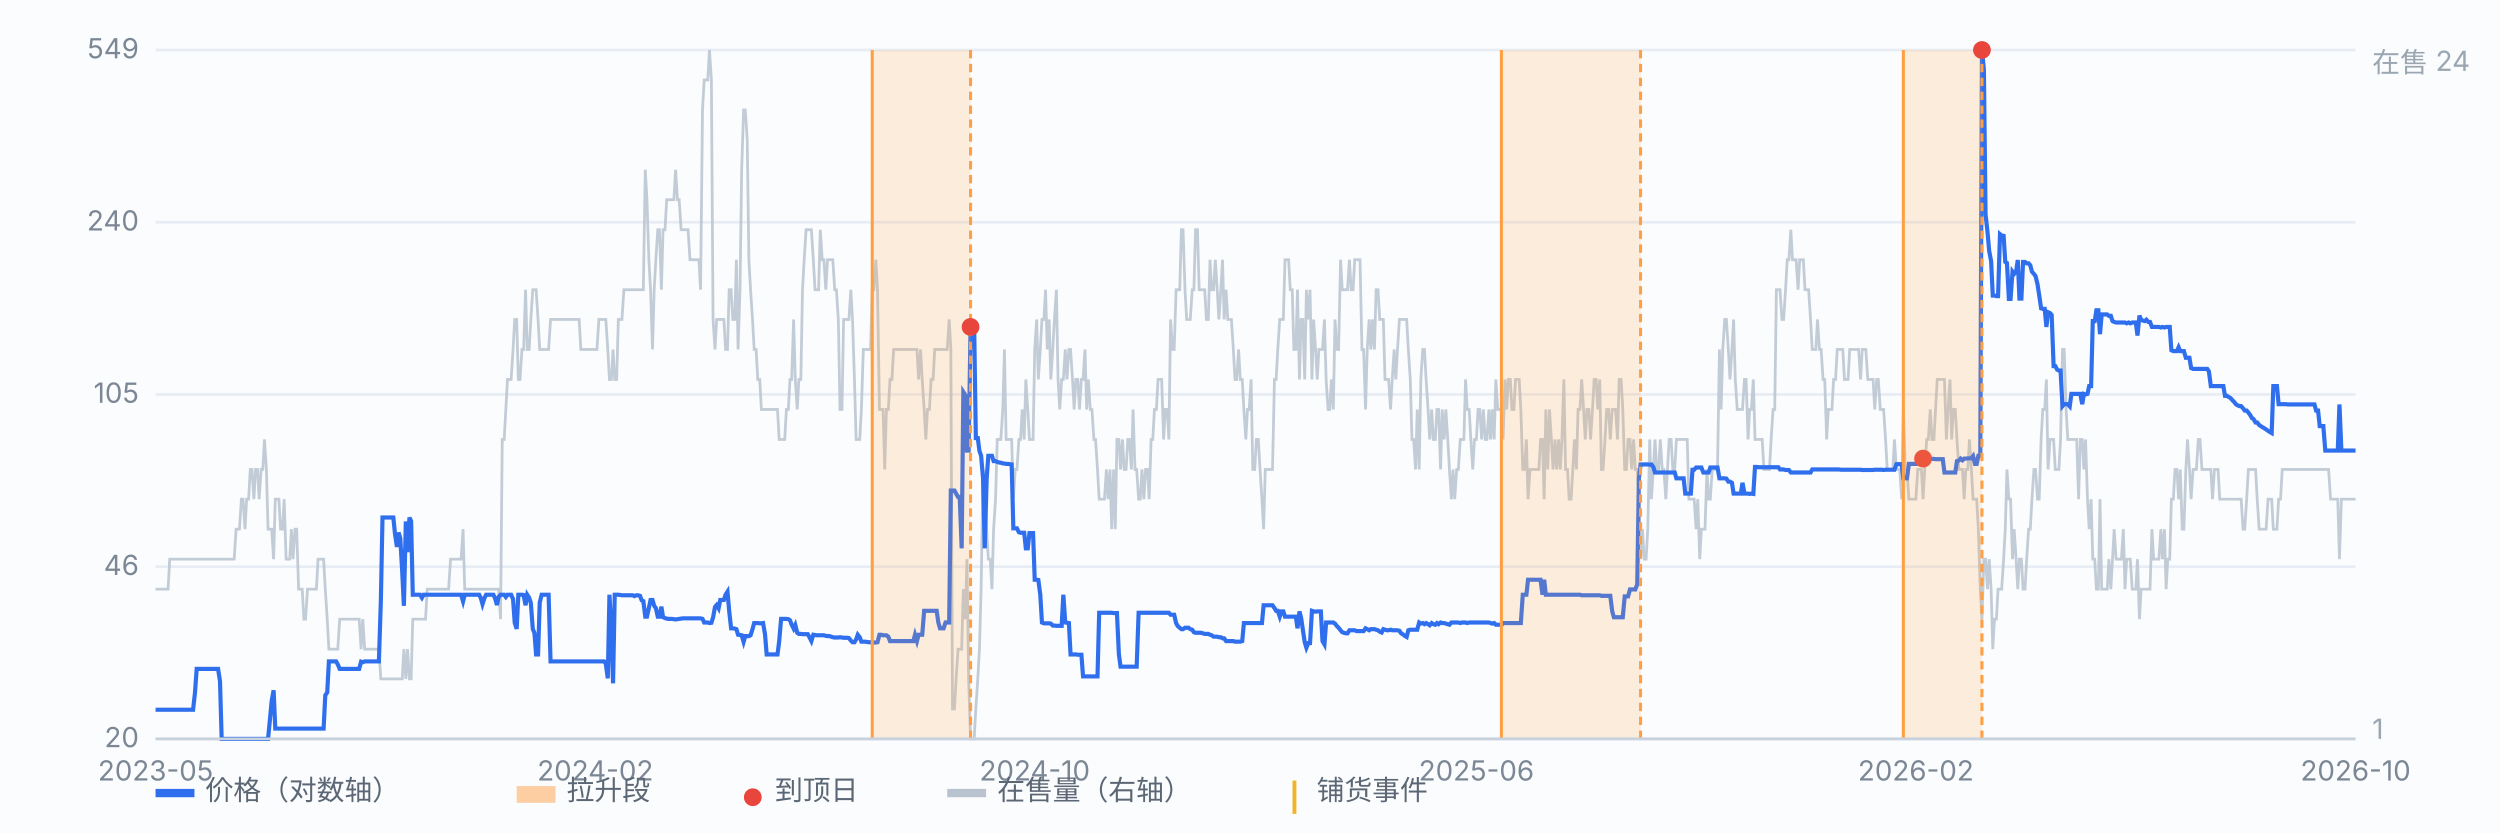
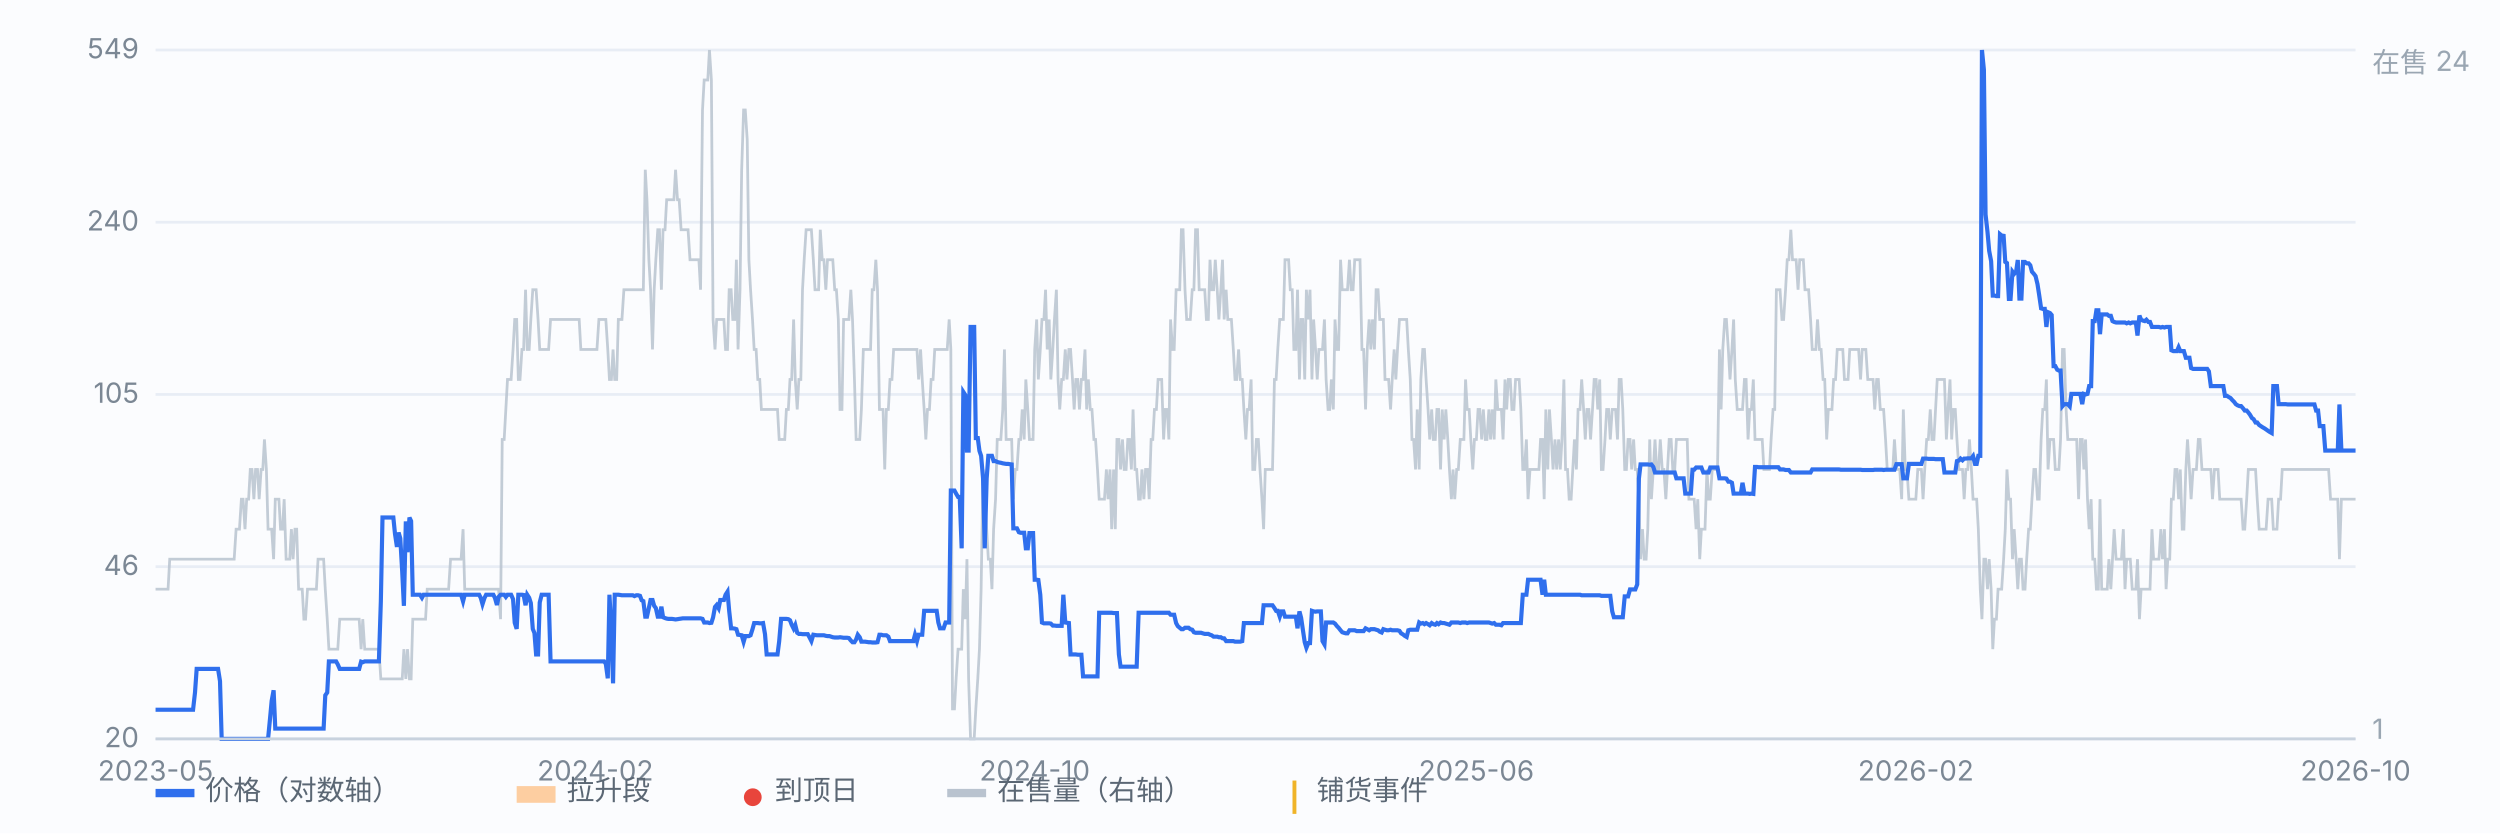
<svg xmlns="http://www.w3.org/2000/svg" viewBox="0 0 900 300" preserveAspectRatio="xMidYMid meet" style="width:100%;max-width:900px;height:auto;display:block" font-family="-apple-system,Segoe UI,Microsoft YaHei,sans-serif" font-size="10">
  <rect x="0" y="0" width="900" height="300" fill="#fbfcfe" />
  <line x1="56" y1="266.0" x2="848" y2="266.0" stroke="#e8edf5" stroke-width="1" />
  <text x="50" y="269.0" text-anchor="end" fill="#7b8794">20</text>
  <line x1="56" y1="204.0" x2="848" y2="204.0" stroke="#e8edf5" stroke-width="1" />
  <text x="50" y="207.0" text-anchor="end" fill="#7b8794">46</text>
  <line x1="56" y1="142.0" x2="848" y2="142.0" stroke="#e8edf5" stroke-width="1" />
  <text x="50" y="145.0" text-anchor="end" fill="#7b8794">105</text>
  <line x1="56" y1="80.0" x2="848" y2="80.0" stroke="#e8edf5" stroke-width="1" />
  <text x="50" y="83.0" text-anchor="end" fill="#7b8794">240</text>
  <line x1="56" y1="18.0" x2="848" y2="18.0" stroke="#e8edf5" stroke-width="1" />
  <text x="50" y="21.0" text-anchor="end" fill="#7b8794">549</text>
  <path d="M56.0 212.1 L56.6 212.1 L57.3 212.1 L57.9 212.1 L58.6 212.1 L59.2 212.1 L59.9 212.1 L60.5 212.1 L61.1 201.3 L61.8 201.3 L62.4 201.3 L63.1 201.3 L63.7 201.3 L64.4 201.3 L65.0 201.3 L65.7 201.3 L66.3 201.3 L66.9 201.3 L67.6 201.3 L68.2 201.3 L68.9 201.3 L69.5 201.3 L70.2 201.3 L70.8 201.3 L71.4 201.3 L72.1 201.3 L72.7 201.3 L73.4 201.3 L74.0 201.3 L74.7 201.3 L75.3 201.3 L75.9 201.3 L76.6 201.3 L77.2 201.3 L77.9 201.3 L78.5 201.3 L79.2 201.3 L79.8 201.3 L80.4 201.3 L81.1 201.3 L81.7 201.3 L82.4 201.3 L83.0 201.3 L83.7 201.3 L84.3 201.3 L85.0 190.5 L85.6 190.5 L86.2 190.5 L86.9 179.7 L87.5 179.7 L88.2 190.5 L88.8 179.7 L89.5 179.7 L90.1 169.0 L90.7 169.0 L91.4 179.7 L92.0 169.0 L92.7 169.0 L93.3 179.7 L94.0 169.0 L94.6 169.0 L95.2 158.2 L95.9 169.0 L96.5 190.5 L97.2 190.5 L97.8 190.5 L98.5 201.3 L99.1 179.7 L99.7 179.7 L100.4 179.7 L101.0 190.5 L101.7 190.5 L102.3 179.7 L103.0 201.3 L103.6 201.3 L104.3 201.3 L104.9 190.5 L105.5 201.3 L106.2 190.5 L106.8 190.5 L107.5 212.1 L108.1 212.1 L108.8 212.1 L109.4 222.9 L110.0 222.9 L110.7 212.1 L111.3 212.1 L112.0 212.1 L112.6 212.1 L113.3 212.1 L113.9 212.1 L114.5 201.3 L115.2 201.3 L115.8 201.3 L116.5 201.3 L117.1 212.1 L117.8 222.9 L118.4 233.7 L119.1 233.7 L119.7 233.7 L120.3 233.7 L121.0 233.7 L121.6 233.7 L122.3 222.9 L122.9 222.9 L123.6 222.9 L124.2 222.9 L124.8 222.9 L125.5 222.9 L126.1 222.9 L126.8 222.9 L127.4 222.9 L128.1 222.9 L128.7 222.9 L129.3 222.9 L130.0 233.7 L130.6 222.9 L131.3 233.7 L131.9 233.7 L132.6 233.7 L133.2 233.7 L133.8 233.7 L134.5 233.7 L135.1 233.7 L135.8 233.7 L136.4 233.7 L137.1 244.4 L137.7 244.4 L138.4 244.4 L139.0 244.4 L139.6 244.4 L140.3 244.4 L140.9 244.4 L141.6 244.4 L142.2 244.4 L142.9 244.4 L143.5 244.4 L144.1 244.4 L144.8 244.4 L145.4 233.7 L146.1 244.4 L146.7 233.7 L147.4 244.4 L148.0 244.4 L148.6 222.9 L149.3 222.9 L149.9 222.9 L150.6 222.9 L151.2 222.9 L151.9 222.9 L152.5 222.9 L153.2 222.9 L153.8 212.1 L154.4 212.1 L155.1 212.1 L155.7 212.1 L156.4 212.1 L157.0 212.1 L157.7 212.1 L158.3 212.1 L158.9 212.1 L159.6 212.1 L160.2 212.1 L160.9 212.1 L161.5 212.1 L162.2 201.3 L162.8 201.3 L163.4 201.3 L164.1 201.3 L164.7 201.3 L165.4 201.3 L166.0 201.3 L166.7 190.5 L167.3 212.1 L167.9 212.1 L168.6 212.1 L169.2 212.1 L169.9 212.1 L170.5 212.1 L171.2 212.1 L171.8 212.1 L172.5 212.1 L173.1 212.1 L173.7 212.1 L174.4 212.1 L175.0 212.1 L175.7 212.1 L176.3 212.1 L177.0 212.1 L177.6 212.1 L178.2 212.1 L178.9 212.1 L179.5 212.1 L180.2 222.9 L180.8 158.2 L181.5 158.2 L182.1 147.4 L182.7 136.6 L183.4 136.6 L184.0 136.6 L184.7 125.8 L185.3 115.0 L186.0 115.0 L186.6 136.6 L187.2 136.6 L187.9 125.8 L188.5 125.8 L189.2 104.3 L189.8 125.8 L190.5 125.8 L191.1 115.0 L191.8 104.3 L192.4 104.3 L193.0 104.3 L193.7 115.0 L194.3 125.8 L195.0 125.8 L195.6 125.8 L196.3 125.8 L196.9 125.8 L197.5 125.8 L198.2 115.0 L198.8 115.0 L199.5 115.0 L200.1 115.0 L200.8 115.0 L201.4 115.0 L202.0 115.0 L202.7 115.0 L203.3 115.0 L204.0 115.0 L204.6 115.0 L205.3 115.0 L205.9 115.0 L206.6 115.0 L207.2 115.0 L207.8 115.0 L208.5 115.0 L209.1 125.8 L209.8 125.8 L210.4 125.8 L211.1 125.8 L211.7 125.8 L212.3 125.8 L213.0 125.8 L213.6 125.8 L214.3 125.8 L214.9 125.8 L215.6 115.0 L216.2 115.0 L216.8 115.0 L217.5 115.0 L218.1 115.0 L218.8 125.8 L219.4 136.6 L220.1 136.6 L220.7 125.8 L221.3 136.6 L222.0 136.6 L222.6 115.0 L223.3 115.0 L223.9 115.0 L224.6 104.3 L225.2 104.3 L225.9 104.3 L226.5 104.3 L227.1 104.3 L227.8 104.3 L228.4 104.3 L229.1 104.3 L229.7 104.3 L230.4 104.3 L231.0 104.3 L231.6 104.3 L232.3 61.1 L232.9 71.9 L233.6 93.5 L234.2 104.3 L234.9 125.8 L235.5 104.3 L236.1 93.5 L236.8 82.7 L237.4 82.7 L238.1 104.3 L238.7 82.7 L239.4 82.7 L240.0 71.9 L240.6 71.9 L241.3 71.9 L241.9 71.9 L242.6 71.9 L243.2 61.1 L243.9 71.9 L244.5 71.9 L245.2 82.7 L245.8 82.7 L246.4 82.7 L247.1 82.7 L247.7 82.7 L248.4 93.5 L249.0 93.5 L249.7 93.5 L250.3 93.5 L250.9 93.5 L251.6 93.5 L252.2 104.3 L252.9 39.6 L253.5 28.8 L254.2 28.8 L254.8 28.8 L255.4 18.0 L256.1 28.8 L256.7 115.0 L257.4 125.8 L258.0 115.0 L258.7 115.0 L259.3 115.0 L260.0 115.0 L260.6 115.0 L261.2 125.8 L261.9 125.8 L262.5 104.3 L263.2 104.3 L263.8 115.0 L264.5 115.0 L265.1 93.5 L265.7 125.8 L266.4 104.3 L267.0 61.1 L267.7 39.6 L268.3 39.6 L269.0 50.3 L269.6 93.5 L270.2 104.3 L270.9 115.0 L271.5 125.8 L272.2 125.8 L272.8 136.6 L273.5 136.6 L274.1 147.4 L274.7 147.4 L275.4 147.4 L276.0 147.4 L276.7 147.4 L277.3 147.4 L278.0 147.4 L278.6 147.4 L279.3 147.4 L279.9 147.4 L280.5 158.2 L281.2 158.2 L281.8 158.2 L282.5 158.2 L283.1 147.4 L283.8 147.4 L284.4 136.6 L285.0 136.6 L285.7 115.0 L286.3 136.6 L287.0 147.4 L287.6 136.6 L288.3 136.6 L288.9 104.3 L289.5 93.5 L290.2 82.7 L290.8 82.7 L291.5 82.7 L292.1 82.7 L292.8 93.5 L293.4 104.3 L294.1 104.3 L294.7 104.3 L295.3 82.7 L296.0 93.5 L296.6 93.5 L297.3 104.3 L297.9 93.5 L298.6 93.5 L299.2 93.5 L299.8 93.5 L300.5 104.3 L301.1 104.3 L301.8 115.0 L302.4 147.4 L303.1 147.4 L303.7 115.0 L304.3 115.0 L305.0 115.0 L305.6 115.0 L306.3 104.3 L306.9 115.0 L307.6 136.6 L308.2 158.2 L308.8 158.2 L309.5 158.2 L310.1 147.4 L310.8 125.8 L311.4 125.8 L312.1 125.8 L312.7 125.8 L313.4 125.8 L314.0 104.3 L314.6 104.3 L315.3 93.5 L315.9 104.3 L316.6 147.4 L317.2 147.4 L317.9 147.4 L318.5 169.0 L319.1 147.4 L319.8 147.4 L320.4 136.6 L321.1 136.6 L321.7 125.8 L322.4 125.8 L323.0 125.8 L323.6 125.8 L324.3 125.8 L324.9 125.8 L325.6 125.8 L326.2 125.8 L326.9 125.8 L327.5 125.8 L328.1 125.8 L328.8 125.8 L329.4 125.8 L330.1 125.8 L330.7 136.6 L331.4 125.8 L332.0 136.6 L332.7 147.4 L333.3 158.2 L333.9 147.4 L334.6 147.4 L335.2 136.6 L335.9 136.6 L336.5 125.8 L337.2 125.8 L337.8 125.8 L338.4 125.8 L339.1 125.8 L339.7 125.8 L340.4 125.8 L341.0 125.8 L341.7 115.0 L342.3 125.8 L342.9 255.2 L343.6 255.2 L344.2 244.4 L344.9 233.7 L345.5 233.7 L346.2 233.7 L346.8 212.1 L347.5 222.9 L348.1 201.3 L348.7 244.4 L349.4 266.0 L350.0 266.0 L350.7 266.0 L351.3 255.2 L352.0 244.4 L352.6 233.7 L353.2 212.1 L353.9 169.0 L354.5 179.7 L355.2 190.5 L355.8 201.3 L356.5 201.3 L357.1 212.1 L357.7 190.5 L358.4 179.7 L359.0 158.2 L359.7 158.2 L360.3 158.2 L361.0 147.4 L361.6 125.8 L362.2 158.2 L362.9 158.2 L363.5 158.2 L364.2 158.2 L364.8 179.7 L365.5 169.0 L366.1 169.0 L366.8 158.2 L367.4 158.2 L368.0 147.4 L368.7 158.2 L369.3 136.6 L370.0 147.4 L370.6 158.2 L371.3 158.2 L371.9 158.2 L372.5 125.8 L373.2 115.0 L373.8 136.6 L374.5 125.8 L375.1 115.0 L375.8 115.0 L376.4 104.3 L377.0 125.8 L377.7 115.0 L378.3 136.6 L379.0 125.8 L379.6 115.0 L380.3 104.3 L380.9 136.6 L381.5 147.4 L382.2 136.6 L382.8 136.6 L383.5 125.8 L384.1 136.6 L384.8 125.8 L385.4 125.8 L386.1 136.6 L386.7 147.4 L387.3 136.6 L388.0 136.6 L388.6 147.4 L389.3 136.6 L389.9 136.6 L390.6 125.8 L391.2 147.4 L391.8 136.6 L392.5 147.4 L393.1 147.4 L393.8 158.2 L394.4 158.2 L395.1 169.0 L395.7 179.7 L396.3 179.7 L397.0 179.7 L397.6 179.7 L398.3 169.0 L398.9 179.7 L399.6 169.0 L400.2 190.5 L400.9 169.0 L401.5 190.5 L402.1 158.2 L402.8 158.2 L403.4 169.0 L404.1 158.2 L404.7 169.0 L405.4 169.0 L406.0 158.2 L406.6 158.2 L407.3 169.0 L407.9 147.4 L408.6 169.0 L409.2 169.0 L409.9 179.7 L410.5 179.7 L411.1 169.0 L411.8 179.7 L412.4 169.0 L413.1 169.0 L413.7 179.7 L414.4 158.2 L415.0 158.2 L415.6 147.4 L416.3 147.4 L416.9 136.6 L417.6 136.6 L418.2 136.6 L418.9 158.2 L419.5 147.4 L420.2 147.4 L420.8 158.2 L421.4 115.0 L422.1 125.8 L422.7 125.8 L423.4 104.3 L424.0 104.3 L424.7 104.3 L425.3 82.7 L425.9 82.7 L426.6 104.3 L427.2 115.0 L427.9 115.0 L428.5 115.0 L429.2 104.3 L429.8 104.3 L430.4 82.7 L431.1 82.7 L431.7 104.3 L432.4 104.3 L433.0 104.3 L433.7 104.3 L434.3 115.0 L435.0 115.0 L435.6 93.5 L436.2 104.3 L436.9 104.3 L437.5 93.5 L438.2 104.3 L438.8 115.0 L439.5 104.3 L440.1 93.5 L440.7 115.0 L441.4 104.3 L442.0 115.0 L442.7 115.0 L443.3 115.0 L444.0 125.8 L444.6 136.6 L445.2 136.6 L445.9 125.8 L446.5 136.6 L447.2 136.6 L447.8 147.4 L448.5 158.2 L449.1 147.4 L449.7 147.4 L450.4 136.6 L451.0 169.0 L451.7 169.0 L452.3 158.2 L453.0 158.2 L453.6 169.0 L454.3 179.7 L454.9 190.5 L455.5 169.0 L456.2 169.0 L456.8 169.0 L457.5 169.0 L458.1 169.0 L458.8 136.6 L459.4 136.6 L460.0 125.8 L460.7 115.0 L461.3 115.0 L462.0 115.0 L462.6 93.5 L463.3 93.5 L463.9 93.5 L464.5 104.3 L465.2 104.3 L465.8 125.8 L466.5 125.8 L467.1 104.3 L467.8 136.6 L468.4 115.0 L469.0 115.0 L469.7 136.6 L470.3 104.3 L471.0 115.0 L471.6 104.3 L472.3 136.6 L472.9 115.0 L473.6 125.8 L474.2 136.6 L474.8 125.8 L475.5 125.8 L476.1 125.8 L476.8 115.0 L477.4 136.6 L478.1 147.4 L478.7 147.4 L479.3 136.6 L480.0 147.4 L480.6 115.0 L481.3 125.8 L481.9 125.8 L482.6 93.5 L483.2 104.3 L483.8 104.3 L484.5 104.3 L485.1 104.3 L485.8 93.5 L486.4 104.3 L487.1 104.3 L487.7 93.5 L488.4 93.5 L489.0 93.5 L489.6 93.5 L490.3 125.8 L490.9 125.8 L491.6 147.4 L492.2 125.8 L492.9 115.0 L493.5 125.8 L494.1 115.0 L494.8 125.8 L495.4 104.3 L496.1 104.3 L496.7 115.0 L497.4 115.0 L498.0 115.0 L498.6 136.6 L499.3 136.6 L499.9 136.6 L500.6 147.4 L501.2 136.6 L501.9 125.8 L502.5 136.6 L503.1 125.8 L503.8 115.0 L504.4 115.0 L505.1 115.0 L505.7 115.0 L506.4 115.0 L507.0 125.8 L507.7 136.6 L508.3 158.2 L508.9 158.2 L509.6 169.0 L510.2 147.4 L510.9 169.0 L511.5 136.6 L512.2 125.8 L512.8 125.8 L513.4 136.6 L514.1 147.4 L514.7 158.2 L515.4 147.4 L516.0 158.2 L516.7 158.2 L517.3 147.4 L517.9 147.4 L518.6 169.0 L519.2 147.4 L519.9 158.2 L520.5 147.4 L521.2 158.2 L521.8 169.0 L522.5 179.7 L523.1 169.0 L523.7 179.7 L524.4 169.0 L525.0 169.0 L525.7 158.2 L526.3 158.2 L527.0 158.2 L527.6 136.6 L528.2 147.4 L528.9 147.4 L529.5 158.2 L530.2 169.0 L530.8 158.2 L531.5 158.2 L532.1 147.4 L532.7 147.4 L533.4 158.2 L534.0 147.4 L534.7 158.2 L535.3 158.2 L536.0 147.4 L536.6 158.2 L537.2 147.4 L537.9 158.2 L538.5 136.6 L539.2 147.4 L539.8 147.4 L540.5 147.4 L541.1 158.2 L541.8 136.6 L542.4 147.4 L543.0 136.6 L543.7 136.6 L544.3 147.4 L545.0 147.4 L545.6 136.6 L546.3 136.6 L546.9 136.6 L547.5 147.4 L548.2 169.0 L548.8 169.0 L549.5 158.2 L550.1 179.7 L550.8 169.0 L551.4 169.0 L552.0 169.0 L552.7 169.0 L553.3 169.0 L554.0 169.0 L554.6 158.2 L555.3 158.2 L555.9 179.7 L556.5 147.4 L557.2 169.0 L557.8 147.4 L558.5 158.2 L559.1 169.0 L559.8 158.2 L560.4 169.0 L561.1 158.2 L561.7 169.0 L562.3 158.2 L563.0 136.6 L563.6 169.0 L564.3 169.0 L564.9 179.7 L565.6 179.7 L566.2 169.0 L566.8 158.2 L567.5 169.0 L568.1 147.4 L568.8 147.4 L569.4 136.6 L570.1 147.4 L570.7 158.2 L571.3 147.4 L572.0 147.4 L572.6 158.2 L573.3 147.4 L573.9 136.6 L574.6 136.6 L575.2 147.4 L575.9 136.6 L576.5 169.0 L577.1 169.0 L577.8 158.2 L578.4 147.4 L579.1 147.4 L579.7 158.2 L580.4 147.4 L581.0 147.4 L581.6 147.4 L582.3 158.2 L582.9 136.6 L583.6 136.6 L584.2 147.4 L584.9 169.0 L585.5 169.0 L586.1 158.2 L586.8 158.2 L587.4 169.0 L588.1 158.2 L588.7 169.0 L589.4 169.0 L590.0 179.7 L590.6 201.3 L591.3 190.5 L591.9 201.3 L592.6 201.3 L593.2 190.5 L593.9 158.2 L594.5 179.7 L595.2 169.0 L595.8 158.2 L596.4 169.0 L597.1 169.0 L597.7 158.2 L598.4 169.0 L599.0 169.0 L599.7 179.7 L600.3 169.0 L600.9 158.2 L601.6 158.2 L602.2 169.0 L602.9 169.0 L603.5 158.2 L604.2 158.2 L604.8 158.2 L605.4 158.2 L606.1 158.2 L606.7 158.2 L607.4 158.2 L608.0 179.7 L608.7 179.7 L609.3 179.7 L609.9 179.7 L610.6 190.5 L611.2 179.7 L611.9 201.3 L612.5 190.5 L613.2 190.5 L613.8 190.5 L614.5 169.0 L615.1 179.7 L615.7 179.7 L616.4 169.0 L617.0 169.0 L617.7 169.0 L618.3 169.0 L619.0 125.8 L619.6 147.4 L620.2 125.8 L620.9 115.0 L621.5 115.0 L622.2 125.8 L622.8 136.6 L623.5 125.8 L624.1 115.0 L624.7 136.6 L625.4 147.4 L626.0 147.4 L626.7 147.4 L627.3 147.4 L628.0 136.6 L628.6 136.6 L629.3 158.2 L629.9 147.4 L630.5 147.4 L631.2 136.6 L631.8 158.2 L632.5 158.2 L633.1 158.2 L633.8 158.2 L634.4 158.2 L635.0 169.0 L635.7 169.0 L636.3 169.0 L637.0 169.0 L637.6 158.2 L638.3 147.4 L638.9 147.4 L639.5 104.3 L640.2 104.3 L640.8 104.3 L641.5 115.0 L642.1 115.0 L642.8 104.3 L643.4 93.5 L644.0 93.5 L644.7 82.7 L645.3 93.5 L646.0 93.5 L646.6 93.5 L647.3 104.3 L647.9 93.5 L648.6 93.5 L649.2 93.5 L649.8 104.3 L650.5 104.3 L651.1 104.3 L651.8 115.0 L652.4 125.8 L653.1 125.8 L653.7 125.8 L654.3 115.0 L655.0 125.8 L655.6 125.8 L656.3 136.6 L656.9 136.6 L657.6 158.2 L658.2 147.4 L658.8 147.4 L659.5 147.4 L660.1 136.6 L660.8 136.6 L661.4 125.8 L662.1 125.8 L662.7 125.8 L663.4 125.8 L664.0 136.6 L664.6 136.6 L665.3 136.6 L665.9 125.8 L666.6 125.8 L667.2 125.8 L667.9 125.8 L668.5 125.8 L669.1 125.8 L669.8 136.6 L670.4 125.8 L671.1 125.8 L671.7 125.8 L672.4 136.6 L673.0 136.6 L673.6 136.6 L674.3 136.6 L674.9 147.4 L675.6 136.6 L676.2 136.6 L676.9 147.4 L677.5 147.4 L678.1 147.4 L678.8 158.2 L679.4 169.0 L680.1 169.0 L680.7 169.0 L681.4 169.0 L682.0 158.2 L682.7 169.0 L683.3 169.0 L683.9 169.0 L684.6 179.7 L685.2 147.4 L685.9 169.0 L686.5 169.0 L687.2 179.7 L687.8 179.7 L688.4 179.7 L689.1 179.7 L689.7 179.7 L690.4 169.0 L691.0 169.0 L691.7 169.0 L692.3 179.7 L692.9 169.0 L693.6 158.2 L694.2 158.2 L694.9 147.4 L695.5 158.2 L696.2 158.2 L696.8 147.4 L697.4 136.6 L698.1 136.6 L698.7 136.6 L699.4 136.6 L700.0 136.6 L700.7 158.2 L701.3 147.4 L702.0 136.6 L702.6 158.2 L703.2 147.4 L703.9 147.4 L704.5 158.2 L705.2 169.0 L705.8 169.0 L706.5 169.0 L707.1 179.7 L707.7 169.0 L708.4 169.0 L709.0 158.2 L709.7 169.0 L710.3 179.7 L711.0 179.7 L711.6 179.7 L712.2 190.5 L712.9 212.1 L713.5 222.9 L714.2 201.3 L714.8 201.3 L715.5 212.1 L716.1 201.3 L716.8 212.1 L717.4 233.7 L718.0 222.9 L718.7 222.9 L719.3 212.1 L720.0 212.1 L720.6 212.1 L721.3 201.3 L721.9 190.5 L722.5 169.0 L723.2 179.7 L723.8 179.7 L724.5 201.3 L725.1 190.5 L725.8 201.3 L726.4 212.1 L727.0 201.3 L727.7 201.3 L728.3 212.1 L729.0 212.1 L729.6 201.3 L730.3 190.5 L730.9 190.5 L731.5 179.7 L732.2 169.0 L732.8 169.0 L733.5 179.7 L734.1 179.7 L734.8 158.2 L735.4 147.4 L736.1 147.4 L736.7 136.6 L737.3 169.0 L738.0 158.2 L738.6 158.2 L739.3 158.2 L739.9 169.0 L740.6 169.0 L741.2 169.0 L741.8 158.2 L742.5 125.8 L743.1 125.8 L743.8 147.4 L744.4 158.2 L745.1 158.2 L745.7 158.2 L746.3 158.2 L747.0 158.2 L747.6 158.2 L748.3 179.7 L748.9 158.2 L749.6 158.2 L750.2 169.0 L750.8 158.2 L751.5 179.7 L752.1 190.5 L752.8 179.7 L753.4 201.3 L754.1 201.3 L754.7 212.1 L755.4 212.1 L756.0 179.7 L756.6 212.1 L757.3 212.1 L757.9 212.1 L758.6 212.1 L759.2 201.3 L759.9 212.1 L760.5 201.3 L761.1 190.5 L761.8 201.3 L762.4 201.3 L763.1 201.3 L763.7 201.3 L764.4 190.5 L765.0 212.1 L765.6 201.3 L766.3 201.3 L766.9 201.3 L767.6 212.1 L768.2 212.1 L768.9 212.1 L769.5 201.3 L770.2 222.9 L770.8 212.1 L771.4 212.1 L772.1 212.1 L772.7 212.1 L773.4 212.1 L774.0 212.1 L774.7 190.5 L775.3 201.3 L775.9 201.3 L776.6 201.3 L777.2 201.3 L777.9 190.5 L778.5 201.3 L779.2 190.5 L779.8 212.1 L780.4 201.3 L781.1 201.3 L781.7 179.7 L782.4 179.7 L783.0 169.0 L783.7 169.0 L784.3 179.7 L784.9 169.0 L785.6 190.5 L786.2 190.5 L786.9 169.0 L787.5 158.2 L788.2 169.0 L788.8 179.7 L789.5 169.0 L790.1 169.0 L790.7 169.0 L791.4 158.2 L792.0 158.2 L792.7 169.0 L793.3 169.0 L794.0 169.0 L794.6 169.0 L795.2 169.0 L795.9 169.0 L796.5 179.7 L797.2 169.0 L797.8 169.0 L798.5 169.0 L799.1 179.7 L799.7 179.7 L800.4 179.7 L801.0 179.7 L801.7 179.7 L802.3 179.7 L803.0 179.7 L803.6 179.7 L804.3 179.7 L804.9 179.7 L805.5 179.7 L806.2 179.7 L806.8 179.7 L807.5 190.5 L808.1 190.5 L808.8 179.7 L809.4 169.0 L810.0 169.0 L810.7 169.0 L811.3 169.0 L812.0 169.0 L812.6 179.7 L813.3 190.5 L813.9 190.5 L814.5 190.5 L815.2 190.5 L815.8 190.5 L816.5 179.7 L817.1 179.7 L817.8 179.7 L818.4 190.5 L819.0 190.5 L819.7 190.5 L820.3 179.7 L821.0 179.7 L821.6 169.0 L822.3 169.0 L822.9 169.0 L823.6 169.0 L824.2 169.0 L824.8 169.0 L825.5 169.0 L826.1 169.0 L826.8 169.0 L827.4 169.0 L828.1 169.0 L828.7 169.0 L829.3 169.0 L830.0 169.0 L830.6 169.0 L831.3 169.0 L831.9 169.0 L832.6 169.0 L833.2 169.0 L833.8 169.0 L834.5 169.0 L835.1 169.0 L835.8 169.0 L836.4 169.0 L837.1 169.0 L837.7 169.0 L838.3 169.0 L839.0 179.7 L839.6 179.7 L840.3 179.7 L840.9 179.7 L841.6 179.7 L842.2 201.3 L842.9 179.7 L843.5 179.7 L844.1 179.7 L844.8 179.7 L845.4 179.7 L846.1 179.7 L846.7 179.7 L847.4 179.7 L848.0 179.7" fill="none" stroke="#b9c3cf" stroke-width="1" opacity="0.85" />
  <text x="854" y="26" fill="#9aa6b2">在售 24</text>
  <text x="854" y="266" fill="#9aa6b2">1</text>
  <path d="M56.0 255.5 L56.6 255.5 L57.3 255.5 L57.9 255.5 L58.6 255.5 L59.2 255.5 L59.9 255.5 L60.5 255.5 L61.1 255.5 L61.8 255.5 L62.4 255.5 L63.1 255.5 L63.7 255.5 L64.4 255.5 L65.0 255.5 L65.7 255.5 L66.3 255.5 L66.9 255.5 L67.6 255.5 L68.2 255.5 L68.9 255.5 L69.5 255.5 L70.2 249.3 L70.8 240.8 L71.4 240.8 L72.1 240.8 L72.7 240.8 L73.4 240.8 L74.0 240.8 L74.7 240.8 L75.3 240.8 L75.9 240.8 L76.6 240.8 L77.2 240.8 L77.9 240.8 L78.5 240.8 L79.2 245.2 L79.8 266.0 L80.4 266.0 L81.1 266.0 L81.7 266.0 L82.4 266.0 L83.0 266.0 L83.7 266.0 L84.3 266.0 L85.0 266.0 L85.6 266.0 L86.2 266.0 L86.9 266.0 L87.5 266.0 L88.2 266.0 L88.8 266.0 L89.5 266.0 L90.1 266.0 L90.7 266.0 L91.4 266.0 L92.0 266.0 L92.7 266.0 L93.3 266.0 L94.0 266.0 L94.6 266.0 L95.2 266.0 L95.9 266.0 L96.5 266.0 L97.2 258.8 L97.8 252.3 L98.5 248.5 L99.1 262.3 L99.7 262.3 L100.4 262.3 L101.0 262.3 L101.7 262.3 L102.3 262.3 L103.0 262.3 L103.6 262.3 L104.3 262.3 L104.9 262.3 L105.5 262.3 L106.2 262.3 L106.8 262.3 L107.5 262.3 L108.1 262.3 L108.8 262.3 L109.4 262.3 L110.0 262.3 L110.7 262.3 L111.3 262.3 L112.0 262.3 L112.6 262.3 L113.3 262.3 L113.9 262.3 L114.5 262.3 L115.2 262.3 L115.8 262.3 L116.5 262.3 L117.1 250.3 L117.8 249.3 L118.4 238.1 L119.1 238.1 L119.7 238.1 L120.3 238.1 L121.0 238.1 L121.6 239.2 L122.3 240.8 L122.9 240.8 L123.6 240.8 L124.2 240.8 L124.8 240.8 L125.5 240.8 L126.1 240.8 L126.8 240.8 L127.4 240.8 L128.1 240.8 L128.7 240.8 L129.3 240.8 L130.0 238.2 L130.6 238.4 L131.3 238.1 L131.9 238.1 L132.6 238.1 L133.2 238.1 L133.8 238.1 L134.5 238.1 L135.1 238.1 L135.8 238.1 L136.4 238.1 L137.1 216.6 L137.7 186.3 L138.4 186.3 L139.0 186.3 L139.6 186.3 L140.3 186.3 L140.9 186.3 L141.6 186.3 L142.2 192.2 L142.9 196.9 L143.5 191.7 L144.1 193.8 L144.8 205.9 L145.4 218.1 L146.1 187.7 L146.7 198.8 L147.4 186.3 L148.0 187.6 L148.6 214.1 L149.3 214.1 L149.9 214.1 L150.6 214.1 L151.2 214.1 L151.9 215.2 L152.5 214.1 L153.2 214.1 L153.8 214.1 L154.4 214.1 L155.1 214.1 L155.7 214.1 L156.4 214.1 L157.0 214.1 L157.7 214.1 L158.3 214.1 L158.9 214.1 L159.6 214.1 L160.2 214.1 L160.9 214.1 L161.5 214.1 L162.2 214.1 L162.8 214.1 L163.4 214.1 L164.1 214.1 L164.7 214.1 L165.4 214.1 L166.0 214.1 L166.7 216.5 L167.3 214.1 L167.9 214.1 L168.6 214.1 L169.2 214.1 L169.9 214.1 L170.5 214.1 L171.2 214.1 L171.8 214.1 L172.5 214.1 L173.1 215.3 L173.7 217.5 L174.4 215.3 L175.0 214.1 L175.7 214.1 L176.3 214.1 L177.0 214.1 L177.6 214.1 L178.2 215.3 L178.9 217.8 L179.5 214.9 L180.2 214.1 L180.8 214.1 L181.5 214.1 L182.1 214.9 L182.7 214.1 L183.4 214.1 L184.0 214.1 L184.7 215.7 L185.3 224.2 L186.0 226.4 L186.6 214.1 L187.2 214.1 L187.9 214.1 L188.5 214.2 L189.2 217.9 L189.8 214.1 L190.5 215.2 L191.1 217.1 L191.8 226.4 L192.4 227.9 L193.0 235.6 L193.7 235.6 L194.3 216.9 L195.0 214.1 L195.6 214.1 L196.3 214.1 L196.9 214.1 L197.5 214.1 L198.2 238.1 L198.8 238.1 L199.5 238.1 L200.1 238.1 L200.8 238.1 L201.4 238.1 L202.0 238.1 L202.7 238.1 L203.3 238.1 L204.0 238.1 L204.6 238.1 L205.3 238.1 L205.9 238.1 L206.6 238.1 L207.2 238.1 L207.8 238.1 L208.5 238.1 L209.1 238.1 L209.8 238.1 L210.4 238.1 L211.1 238.1 L211.7 238.1 L212.3 238.1 L213.0 238.1 L213.6 238.1 L214.3 238.1 L214.9 238.1 L215.6 238.1 L216.2 238.1 L216.8 238.1 L217.5 238.1 L218.1 239.0 L218.8 244.2 L219.4 214.1 L220.1 227.6 L220.7 246.0 L221.3 214.1 L222.0 214.1 L222.6 214.1 L223.3 214.2 L223.9 214.3 L224.6 214.3 L225.2 214.3 L225.9 214.3 L226.5 214.3 L227.1 214.3 L227.8 214.3 L228.4 214.6 L229.1 214.3 L229.7 214.3 L230.4 214.5 L231.0 216.1 L231.6 216.4 L232.3 222.0 L232.9 222.0 L233.6 218.8 L234.2 216.0 L234.9 216.0 L235.5 218.1 L236.1 218.9 L236.8 222.0 L237.4 222.0 L238.1 218.4 L238.7 222.2 L239.4 222.5 L240.0 222.7 L240.6 222.8 L241.3 222.8 L241.9 222.8 L242.6 222.9 L243.2 223.0 L243.9 222.9 L244.5 222.8 L245.2 222.7 L245.8 222.6 L246.4 222.6 L247.1 222.6 L247.7 222.6 L248.4 222.6 L249.0 222.6 L249.7 222.6 L250.3 222.6 L250.9 222.6 L251.6 222.6 L252.2 222.6 L252.9 222.8 L253.5 224.1 L254.2 224.1 L254.8 224.1 L255.4 224.3 L256.1 224.2 L256.7 222.3 L257.4 218.5 L258.0 217.8 L258.7 219.0 L259.3 216.0 L260.0 216.0 L260.6 216.0 L261.2 214.1 L261.9 213.0 L262.5 219.9 L263.2 226.2 L263.8 226.2 L264.5 226.3 L265.1 226.5 L265.7 228.5 L266.4 228.6 L267.0 228.7 L267.7 231.1 L268.3 229.0 L269.0 229.0 L269.6 229.0 L270.2 228.7 L270.9 226.5 L271.5 224.3 L272.2 224.3 L272.8 224.3 L273.5 224.4 L274.1 224.4 L274.7 224.3 L275.4 228.3 L276.0 235.6 L276.7 235.6 L277.3 235.6 L278.0 235.6 L278.6 235.6 L279.3 235.6 L279.9 235.6 L280.5 230.9 L281.2 222.8 L281.8 222.8 L282.5 222.8 L283.1 222.8 L283.8 222.9 L284.4 223.3 L285.0 224.9 L285.7 226.3 L286.3 225.0 L287.0 227.8 L287.6 228.2 L288.3 228.2 L288.9 228.3 L289.5 228.3 L290.2 228.3 L290.8 228.3 L291.5 229.6 L292.1 230.8 L292.8 228.5 L293.4 228.6 L294.1 228.7 L294.7 228.7 L295.3 228.7 L296.0 228.7 L296.6 228.7 L297.3 228.9 L297.9 229.0 L298.6 229.0 L299.2 229.2 L299.8 229.4 L300.5 229.5 L301.1 229.5 L301.8 229.5 L302.4 229.4 L303.1 229.5 L303.7 229.6 L304.3 229.6 L305.0 229.6 L305.6 229.7 L306.3 230.6 L306.9 231.2 L307.6 231.2 L308.2 230.2 L308.8 228.5 L309.5 229.4 L310.1 231.0 L310.8 231.0 L311.4 231.0 L312.1 231.1 L312.7 231.2 L313.4 231.2 L314.0 231.3 L314.6 231.3 L315.3 231.3 L315.9 231.2 L316.6 228.5 L317.2 228.5 L317.9 228.7 L318.5 228.7 L319.1 228.7 L319.8 229.2 L320.4 230.8 L321.1 230.8 L321.7 230.8 L322.4 230.8 L323.0 230.8 L323.6 230.8 L324.3 230.8 L324.9 230.8 L325.6 230.8 L326.2 230.8 L326.9 230.8 L327.5 230.8 L328.1 230.8 L328.8 230.8 L329.4 228.5 L330.1 230.8 L330.7 228.5 L331.4 228.5 L332.0 228.5 L332.7 219.9 L333.3 219.9 L333.9 219.9 L334.6 219.9 L335.2 219.9 L335.9 219.9 L336.5 219.9 L337.2 219.9 L337.8 224.1 L338.4 226.2 L339.1 226.2 L339.7 226.2 L340.4 224.1 L341.0 224.1 L341.7 224.1 L342.3 176.6 L342.9 176.6 L343.6 176.6 L344.2 177.7 L344.9 178.9 L345.5 178.9 L346.2 197.4 L346.8 141.1 L347.5 142.2 L348.1 162.2 L348.7 162.2 L349.4 117.7 L350.0 117.7 L350.7 117.7 L351.3 157.7 L352.0 157.7 L352.6 162.3 L353.2 164.1 L353.9 172.2 L354.5 197.4 L355.2 172.2 L355.8 164.1 L356.5 164.1 L357.1 164.1 L357.7 166.0 L358.4 166.0 L359.0 166.3 L359.7 166.5 L360.3 166.6 L361.0 166.8 L361.6 166.9 L362.2 167.0 L362.9 167.0 L363.5 167.1 L364.2 167.2 L364.8 190.2 L365.5 190.2 L366.1 190.2 L366.8 191.6 L367.4 191.8 L368.0 191.8 L368.7 191.8 L369.3 197.4 L370.0 197.4 L370.6 191.9 L371.3 191.9 L371.9 191.9 L372.5 208.7 L373.2 208.7 L373.8 208.8 L374.5 214.1 L375.1 224.1 L375.8 224.4 L376.4 224.4 L377.0 224.4 L377.7 224.4 L378.3 224.5 L379.0 225.2 L379.6 225.2 L380.3 225.3 L380.9 225.3 L381.5 225.3 L382.2 225.3 L382.8 214.1 L383.5 224.1 L384.1 224.2 L384.8 224.3 L385.4 235.6 L386.1 235.6 L386.7 235.6 L387.3 235.6 L388.0 235.7 L388.6 235.7 L389.3 235.7 L389.9 243.5 L390.6 243.5 L391.2 243.5 L391.8 243.5 L392.5 243.5 L393.1 243.5 L393.8 243.5 L394.4 243.5 L395.1 243.5 L395.7 220.6 L396.3 220.6 L397.0 220.6 L397.6 220.6 L398.3 220.6 L398.9 220.6 L399.6 220.6 L400.2 220.6 L400.9 220.7 L401.5 220.7 L402.1 220.7 L402.8 235.6 L403.4 240.0 L404.1 240.0 L404.7 240.0 L405.4 240.0 L406.0 240.0 L406.6 240.0 L407.3 240.0 L407.9 240.0 L408.6 240.0 L409.2 240.0 L409.9 220.6 L410.5 220.6 L411.1 220.6 L411.8 220.6 L412.4 220.6 L413.1 220.6 L413.7 220.6 L414.4 220.6 L415.0 220.6 L415.6 220.6 L416.3 220.6 L416.9 220.6 L417.6 220.6 L418.2 220.6 L418.9 220.6 L419.5 220.6 L420.2 220.6 L420.8 220.6 L421.4 221.3 L422.1 221.3 L422.7 221.3 L423.4 224.3 L424.0 225.4 L424.7 226.0 L425.3 226.5 L425.9 226.5 L426.6 226.0 L427.2 226.0 L427.9 226.0 L428.5 226.5 L429.2 226.7 L429.8 227.6 L430.4 227.8 L431.1 227.8 L431.7 227.8 L432.4 227.8 L433.0 228.0 L433.7 228.2 L434.3 228.2 L435.0 228.2 L435.6 228.5 L436.2 228.7 L436.9 229.2 L437.5 229.2 L438.2 229.2 L438.8 229.4 L439.5 229.4 L440.1 229.8 L440.7 229.8 L441.4 230.8 L442.0 230.8 L442.7 230.8 L443.3 230.8 L444.0 230.8 L444.6 231.0 L445.2 231.0 L445.9 231.0 L446.5 231.0 L447.2 230.8 L447.8 224.3 L448.5 224.3 L449.1 224.3 L449.7 224.3 L450.4 224.3 L451.0 224.3 L451.7 224.3 L452.3 224.3 L453.0 224.3 L453.6 224.3 L454.3 224.3 L454.9 217.9 L455.5 217.9 L456.2 217.9 L456.8 217.9 L457.5 217.9 L458.1 217.9 L458.8 218.9 L459.4 219.9 L460.0 219.9 L460.7 222.0 L461.3 220.1 L462.0 220.1 L462.6 222.0 L463.3 222.0 L463.9 222.0 L464.5 222.0 L465.2 222.0 L465.8 222.0 L466.5 222.0 L467.1 226.2 L467.8 220.1 L468.4 222.4 L469.0 226.5 L469.7 231.2 L470.3 233.2 L471.0 231.5 L471.6 231.5 L472.3 219.9 L472.9 220.1 L473.6 220.2 L474.2 220.1 L474.8 220.1 L475.5 220.1 L476.1 230.8 L476.8 232.0 L477.4 224.1 L478.1 224.1 L478.7 224.1 L479.3 224.1 L480.0 224.1 L480.6 224.5 L481.3 225.4 L481.9 226.0 L482.6 226.9 L483.2 227.6 L483.8 227.8 L484.5 228.0 L485.1 228.0 L485.8 226.9 L486.4 226.9 L487.1 226.9 L487.7 226.9 L488.4 227.2 L489.0 227.2 L489.6 227.2 L490.3 227.2 L490.9 227.2 L491.6 226.2 L492.2 226.5 L492.9 226.9 L493.5 226.5 L494.1 226.5 L494.8 226.5 L495.4 226.7 L496.1 226.9 L496.7 227.4 L497.4 227.7 L498.0 226.5 L498.6 226.7 L499.3 226.9 L499.9 226.9 L500.6 226.7 L501.2 226.9 L501.9 226.9 L502.5 226.9 L503.1 226.9 L503.8 227.1 L504.4 228.0 L505.1 228.4 L505.7 228.9 L506.4 229.3 L507.0 226.9 L507.7 226.7 L508.3 226.7 L508.9 226.7 L509.6 226.7 L510.2 226.7 L510.9 224.1 L511.5 224.5 L512.2 224.3 L512.8 224.7 L513.4 224.3 L514.1 224.7 L514.7 225.1 L515.4 224.3 L516.0 224.7 L516.7 224.9 L517.3 224.3 L517.9 224.7 L518.6 224.1 L519.2 224.3 L519.9 224.3 L520.5 224.5 L521.2 224.7 L521.8 224.9 L522.5 224.1 L523.1 224.1 L523.7 224.1 L524.4 224.1 L525.0 224.1 L525.7 224.3 L526.3 224.1 L527.0 224.1 L527.6 224.1 L528.2 224.3 L528.9 224.1 L529.5 224.1 L530.2 224.1 L530.8 224.1 L531.5 224.1 L532.1 224.1 L532.7 224.1 L533.4 224.1 L534.0 224.1 L534.7 224.1 L535.3 224.1 L536.0 224.1 L536.6 224.3 L537.2 224.5 L537.9 224.3 L538.5 224.9 L539.2 224.9 L539.8 224.9 L540.5 225.1 L541.1 224.3 L541.8 224.3 L542.4 224.3 L543.0 224.3 L543.7 224.3 L544.3 224.3 L545.0 224.3 L545.6 224.3 L546.3 224.3 L546.9 224.3 L547.5 224.3 L548.2 214.1 L548.8 214.1 L549.5 214.1 L550.1 208.7 L550.8 208.7 L551.4 208.7 L552.0 208.7 L552.7 208.7 L553.3 208.7 L554.0 208.7 L554.6 208.7 L555.3 214.1 L555.9 208.7 L556.5 214.1 L557.2 214.1 L557.8 214.1 L558.5 214.1 L559.1 214.1 L559.8 214.1 L560.4 214.1 L561.1 214.1 L561.7 214.1 L562.3 214.1 L563.0 214.1 L563.6 214.1 L564.3 214.1 L564.9 214.1 L565.6 214.1 L566.2 214.1 L566.8 214.1 L567.5 214.1 L568.1 214.1 L568.8 214.1 L569.4 214.3 L570.1 214.3 L570.7 214.3 L571.3 214.3 L572.0 214.3 L572.6 214.3 L573.3 214.3 L573.9 214.3 L574.6 214.3 L575.2 214.3 L575.9 214.3 L576.5 214.5 L577.1 214.5 L577.8 214.5 L578.4 214.5 L579.1 214.5 L579.7 214.5 L580.4 220.1 L581.0 222.2 L581.6 222.2 L582.3 222.2 L582.9 222.2 L583.6 222.2 L584.2 222.2 L584.9 214.7 L585.5 214.7 L586.1 214.7 L586.8 212.2 L587.4 212.2 L588.1 212.2 L588.7 212.2 L589.4 210.4 L590.0 172.3 L590.6 167.2 L591.3 167.2 L591.9 167.2 L592.6 167.2 L593.2 167.2 L593.9 167.3 L594.5 167.2 L595.2 168.1 L595.8 170.1 L596.4 170.1 L597.1 170.1 L597.7 170.1 L598.4 170.1 L599.0 170.1 L599.7 170.1 L600.3 170.1 L600.9 170.1 L601.6 170.1 L602.2 170.1 L602.9 170.1 L603.5 172.2 L604.2 172.2 L604.8 172.2 L605.4 172.2 L606.1 172.2 L606.7 177.7 L607.4 177.7 L608.0 177.7 L608.7 177.7 L609.3 169.1 L609.9 169.1 L610.6 168.3 L611.2 168.3 L611.9 168.3 L612.5 168.3 L613.2 170.1 L613.8 170.1 L614.5 170.1 L615.1 170.1 L615.7 168.3 L616.4 168.3 L617.0 168.3 L617.7 168.3 L618.3 168.3 L619.0 172.2 L619.6 172.2 L620.2 172.2 L620.9 172.2 L621.5 172.3 L622.2 173.4 L622.8 173.4 L623.5 173.8 L624.1 177.7 L624.7 177.7 L625.4 177.7 L626.0 177.7 L626.7 177.7 L627.3 173.8 L628.0 177.7 L628.6 177.7 L629.3 177.7 L629.9 177.8 L630.5 177.7 L631.2 177.8 L631.8 168.1 L632.5 168.1 L633.1 168.2 L633.8 168.2 L634.4 168.2 L635.0 168.2 L635.7 168.2 L636.3 168.2 L637.0 168.2 L637.6 168.2 L638.3 168.2 L638.9 168.2 L639.5 168.2 L640.2 168.2 L640.8 169.0 L641.5 169.0 L642.1 169.0 L642.8 169.2 L643.4 169.2 L644.0 169.2 L644.7 170.1 L645.3 170.1 L646.0 170.1 L646.6 170.1 L647.3 170.1 L647.9 170.1 L648.6 170.1 L649.2 170.1 L649.8 170.1 L650.5 170.1 L651.1 170.1 L651.8 170.1 L652.4 169.0 L653.1 169.0 L653.7 169.0 L654.3 169.0 L655.0 169.0 L655.6 169.0 L656.3 169.0 L656.9 169.0 L657.6 169.0 L658.2 169.0 L658.8 169.0 L659.5 169.0 L660.1 169.0 L660.8 169.0 L661.4 169.0 L662.1 169.0 L662.7 169.1 L663.4 169.1 L664.0 169.1 L664.6 169.1 L665.3 169.1 L665.9 169.1 L666.6 169.1 L667.2 169.1 L667.9 169.1 L668.5 169.1 L669.1 169.1 L669.8 169.1 L670.4 169.2 L671.1 169.2 L671.7 169.2 L672.4 169.2 L673.0 169.2 L673.6 169.2 L674.3 169.2 L674.9 169.1 L675.6 169.1 L676.2 169.1 L676.9 169.1 L677.5 169.1 L678.1 169.2 L678.8 169.1 L679.4 169.1 L680.1 169.1 L680.7 169.1 L681.4 169.1 L682.0 169.1 L682.7 167.1 L683.3 167.1 L683.9 167.1 L684.6 167.1 L685.2 172.2 L685.9 172.2 L686.5 172.2 L687.2 167.0 L687.8 167.0 L688.4 167.0 L689.1 167.0 L689.7 167.0 L690.4 167.0 L691.0 167.0 L691.7 167.0 L692.3 165.1 L692.9 165.1 L693.6 165.1 L694.2 165.2 L694.9 165.2 L695.5 165.2 L696.2 165.2 L696.8 165.3 L697.4 165.3 L698.1 165.3 L698.7 165.3 L699.4 165.3 L700.0 170.1 L700.7 170.1 L701.3 170.1 L702.0 170.1 L702.6 170.1 L703.2 170.1 L703.9 170.1 L704.5 166.0 L705.2 165.8 L705.8 165.1 L706.5 165.7 L707.1 165.1 L707.7 165.1 L708.4 165.0 L709.0 165.0 L709.7 165.0 L710.3 164.2 L711.0 167.0 L711.6 167.0 L712.2 164.1 L712.9 164.1 L713.5 18.0 L714.2 25.1 L714.8 77.2 L715.5 83.5 L716.1 90.3 L716.8 94.0 L717.4 106.4 L718.0 106.4 L718.7 106.6 L719.3 106.6 L720.0 84.3 L720.6 84.8 L721.3 84.9 L721.9 94.3 L722.5 94.7 L723.2 107.6 L723.8 107.6 L724.5 97.8 L725.1 98.6 L725.8 97.8 L726.4 93.6 L727.0 107.5 L727.7 107.5 L728.3 94.3 L729.0 94.3 L729.6 94.8 L730.3 94.8 L730.9 95.5 L731.5 97.8 L732.2 98.6 L732.8 99.4 L733.5 102.3 L734.1 106.2 L734.8 111.0 L735.4 111.2 L736.1 111.2 L736.7 117.7 L737.3 112.4 L738.0 112.7 L738.6 113.4 L739.3 131.8 L739.9 131.8 L740.6 133.1 L741.2 133.4 L741.8 133.4 L742.5 146.2 L743.1 145.5 L743.8 145.5 L744.4 145.5 L745.1 146.3 L745.7 141.8 L746.3 141.8 L747.0 141.8 L747.6 141.8 L748.3 141.8 L748.9 141.8 L749.6 145.5 L750.2 141.8 L750.8 142.0 L751.5 141.8 L752.1 139.0 L752.8 139.0 L753.4 115.6 L754.1 115.6 L754.7 111.7 L755.4 111.7 L756.0 120.3 L756.6 113.2 L757.3 113.2 L757.9 113.2 L758.6 113.2 L759.2 113.7 L759.9 113.7 L760.5 115.6 L761.1 115.9 L761.8 116.1 L762.4 116.1 L763.1 116.1 L763.7 116.1 L764.4 116.1 L765.0 116.1 L765.6 116.4 L766.3 116.1 L766.9 116.4 L767.6 116.1 L768.2 116.1 L768.9 116.1 L769.5 120.8 L770.2 113.6 L770.8 115.1 L771.4 115.4 L772.1 115.6 L772.7 115.1 L773.4 115.9 L774.0 115.9 L774.7 117.7 L775.3 117.7 L775.9 117.7 L776.6 117.7 L777.2 117.7 L777.9 117.9 L778.5 117.7 L779.2 117.9 L779.8 117.7 L780.4 117.7 L781.1 117.7 L781.7 126.1 L782.4 126.4 L783.0 126.4 L783.7 126.4 L784.3 125.0 L784.9 126.4 L785.6 126.4 L786.2 126.4 L786.9 128.8 L787.5 128.8 L788.2 128.8 L788.8 132.5 L789.5 132.8 L790.1 132.8 L790.7 132.8 L791.4 132.8 L792.0 132.8 L792.7 132.8 L793.3 132.8 L794.0 132.8 L794.6 132.8 L795.2 133.7 L795.9 139.0 L796.5 139.0 L797.2 139.0 L797.8 139.0 L798.5 139.0 L799.1 139.0 L799.7 139.0 L800.4 139.0 L801.0 142.5 L801.7 142.5 L802.3 142.9 L803.0 143.3 L803.6 144.0 L804.3 144.7 L804.9 145.5 L805.5 145.9 L806.2 146.2 L806.8 146.2 L807.5 147.0 L808.1 147.8 L808.8 147.8 L809.4 148.5 L810.0 149.3 L810.7 150.5 L811.3 150.9 L812.0 152.1 L812.6 152.1 L813.3 153.0 L813.9 153.4 L814.5 153.8 L815.2 154.2 L815.8 154.6 L816.5 155.1 L817.1 155.5 L817.8 155.9 L818.4 139.0 L819.0 139.0 L819.7 139.0 L820.3 145.5 L821.0 145.5 L821.6 145.5 L822.3 145.5 L822.9 145.5 L823.6 145.6 L824.2 145.6 L824.8 145.6 L825.5 145.6 L826.1 145.6 L826.8 145.6 L827.4 145.6 L828.1 145.6 L828.7 145.6 L829.3 145.6 L830.0 145.6 L830.6 145.6 L831.3 145.6 L831.9 145.6 L832.6 145.6 L833.2 145.6 L833.8 147.8 L834.5 147.8 L835.1 153.4 L835.8 153.4 L836.4 153.4 L837.1 162.2 L837.7 162.2 L838.3 162.2 L839.0 162.2 L839.6 162.2 L840.3 162.2 L840.9 162.2 L841.6 162.2 L842.2 145.6 L842.9 162.2 L843.5 162.2 L844.1 162.2 L844.8 162.2 L845.4 162.2 L846.1 162.2 L846.7 162.2 L847.4 162.2 L848.0 162.2" fill="none" stroke="#2f6fed" stroke-width="1.5" />
-   <rect x="314.0" y="18" width="35.4" height="248" fill="#ff9f43" opacity="0.18" />
-   <line x1="314.0" y1="18" x2="314.0" y2="266" stroke="#ff9f43" stroke-width="1.1" />
-   <line x1="349.4" y1="18" x2="349.4" y2="266" stroke="#ff9f43" stroke-width="1.1" stroke-dasharray="3 2" />
-   <circle cx="349.4" cy="117.7" r="3.2" fill="#e8453c" />
-   <rect x="540.5" y="18" width="50.2" height="248" fill="#ff9f43" opacity="0.18" />
-   <line x1="540.5" y1="18" x2="540.5" y2="266" stroke="#ff9f43" stroke-width="1.1" />
-   <line x1="590.6" y1="18" x2="590.6" y2="266" stroke="#ff9f43" stroke-width="1.1" stroke-dasharray="3 2" />
-   <circle cx="692.3" cy="165.1" r="3.2" fill="#e8453c" />
-   <rect x="685.2" y="18" width="28.3" height="248" fill="#ff9f43" opacity="0.18" />
-   <line x1="685.2" y1="18" x2="685.2" y2="266" stroke="#ff9f43" stroke-width="1.1" />
-   <line x1="713.5" y1="18" x2="713.5" y2="266" stroke="#ff9f43" stroke-width="1.1" stroke-dasharray="3 2" />
-   <circle cx="713.5" cy="18.0" r="3.2" fill="#e8453c" />
  <line x1="56" y1="266" x2="848" y2="266" stroke="#c8d2de" stroke-width="1" />
  <text x="56.0" y="281" text-anchor="middle" fill="#7b8794">2023-05</text>
  <text x="214.3" y="281" text-anchor="middle" fill="#7b8794">2024-02</text>
  <text x="372.5" y="281" text-anchor="middle" fill="#7b8794">2024-10</text>
  <text x="531.5" y="281" text-anchor="middle" fill="#7b8794">2025-06</text>
  <text x="689.7" y="281" text-anchor="middle" fill="#7b8794">2026-02</text>
  <text x="848.0" y="281" text-anchor="middle" fill="#7b8794">2026-10</text>
  <g transform="translate(56,292)">
    <rect x="0" y="-8" width="14" height="3" fill="#2f6fed" />
    <text x="18" y="-4" fill="#5b6774">价格（对数轴）</text>
    <rect x="130" y="-9" width="14" height="6" fill="#ff9f43" opacity="0.5" />
    <text x="148" y="-4" fill="#5b6774">拉升段</text>
    <circle cx="215" cy="-5" r="3.2" fill="#e8453c" />
    <text x="223" y="-4" fill="#5b6774">到顶日</text>
    <rect x="285" y="-8" width="14" height="3" fill="#b9c3cf" />
    <text x="303" y="-4" fill="#5b6774">在售量（右轴）</text>
    <line x1="410" y1="-11" x2="410" y2="1" stroke="#f0b429" stroke-width="1.4" />
    <text x="418" y="-4" fill="#5b6774">铺货事件</text>
  </g>
</svg>
